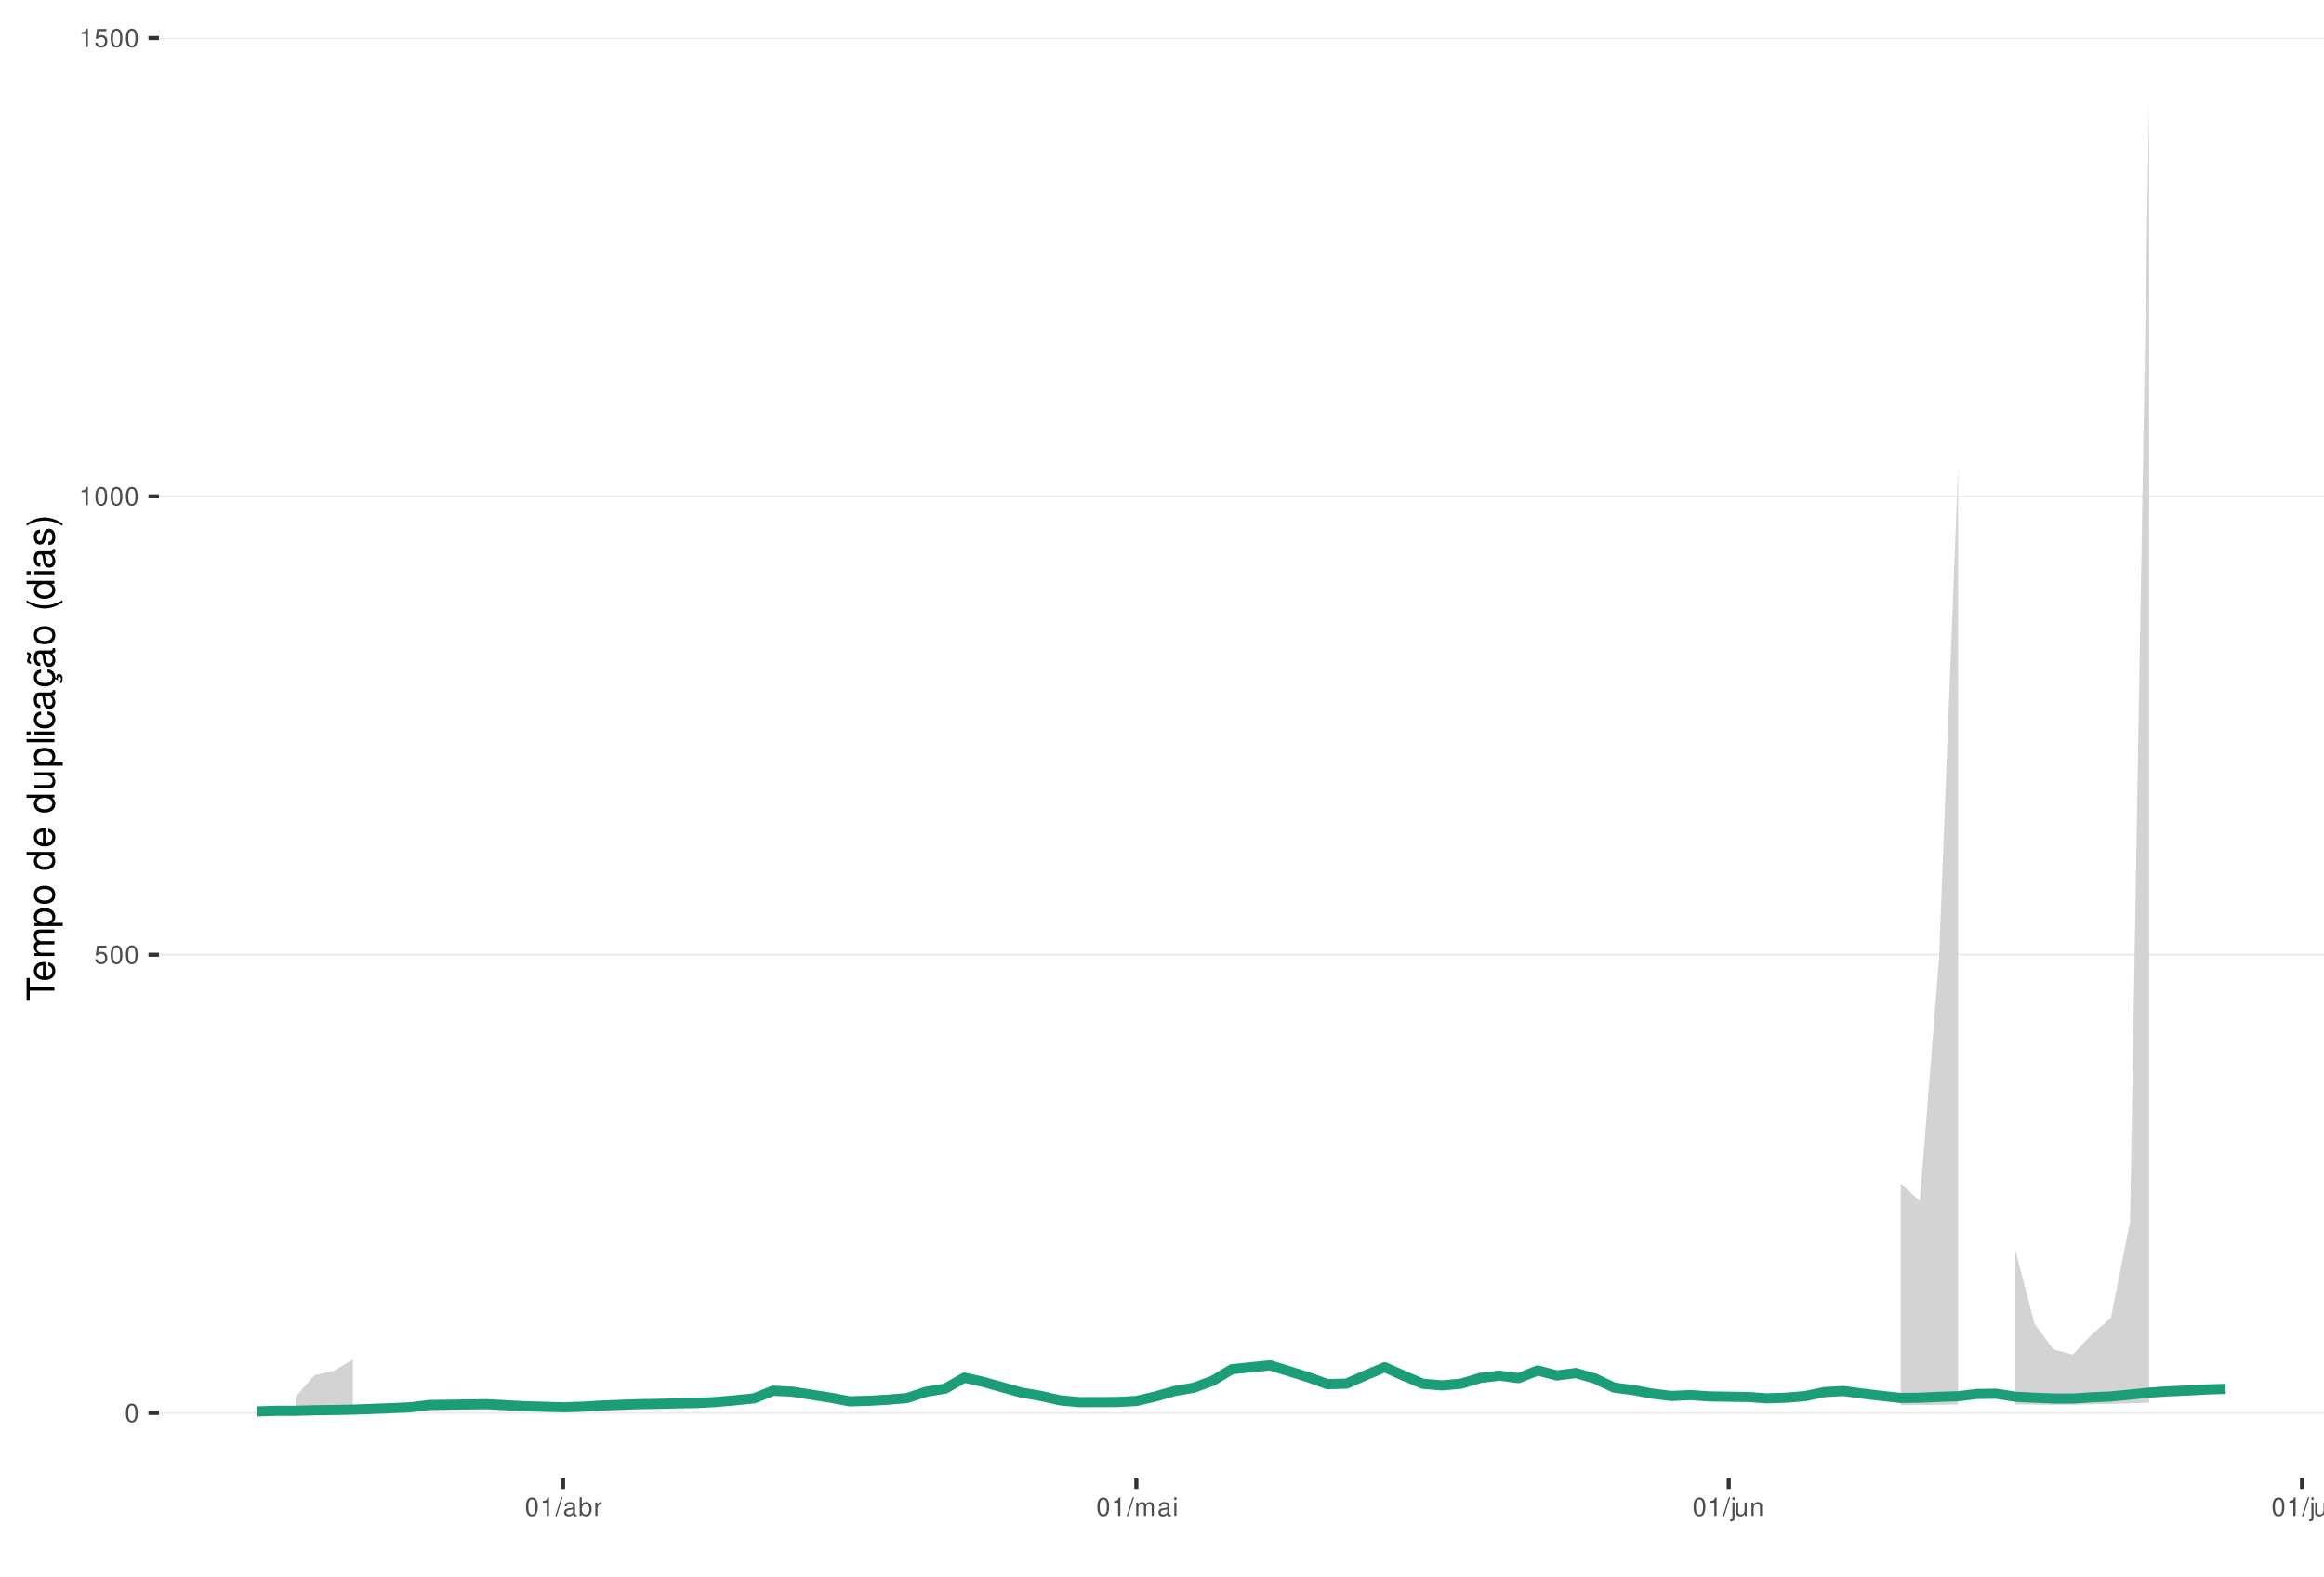
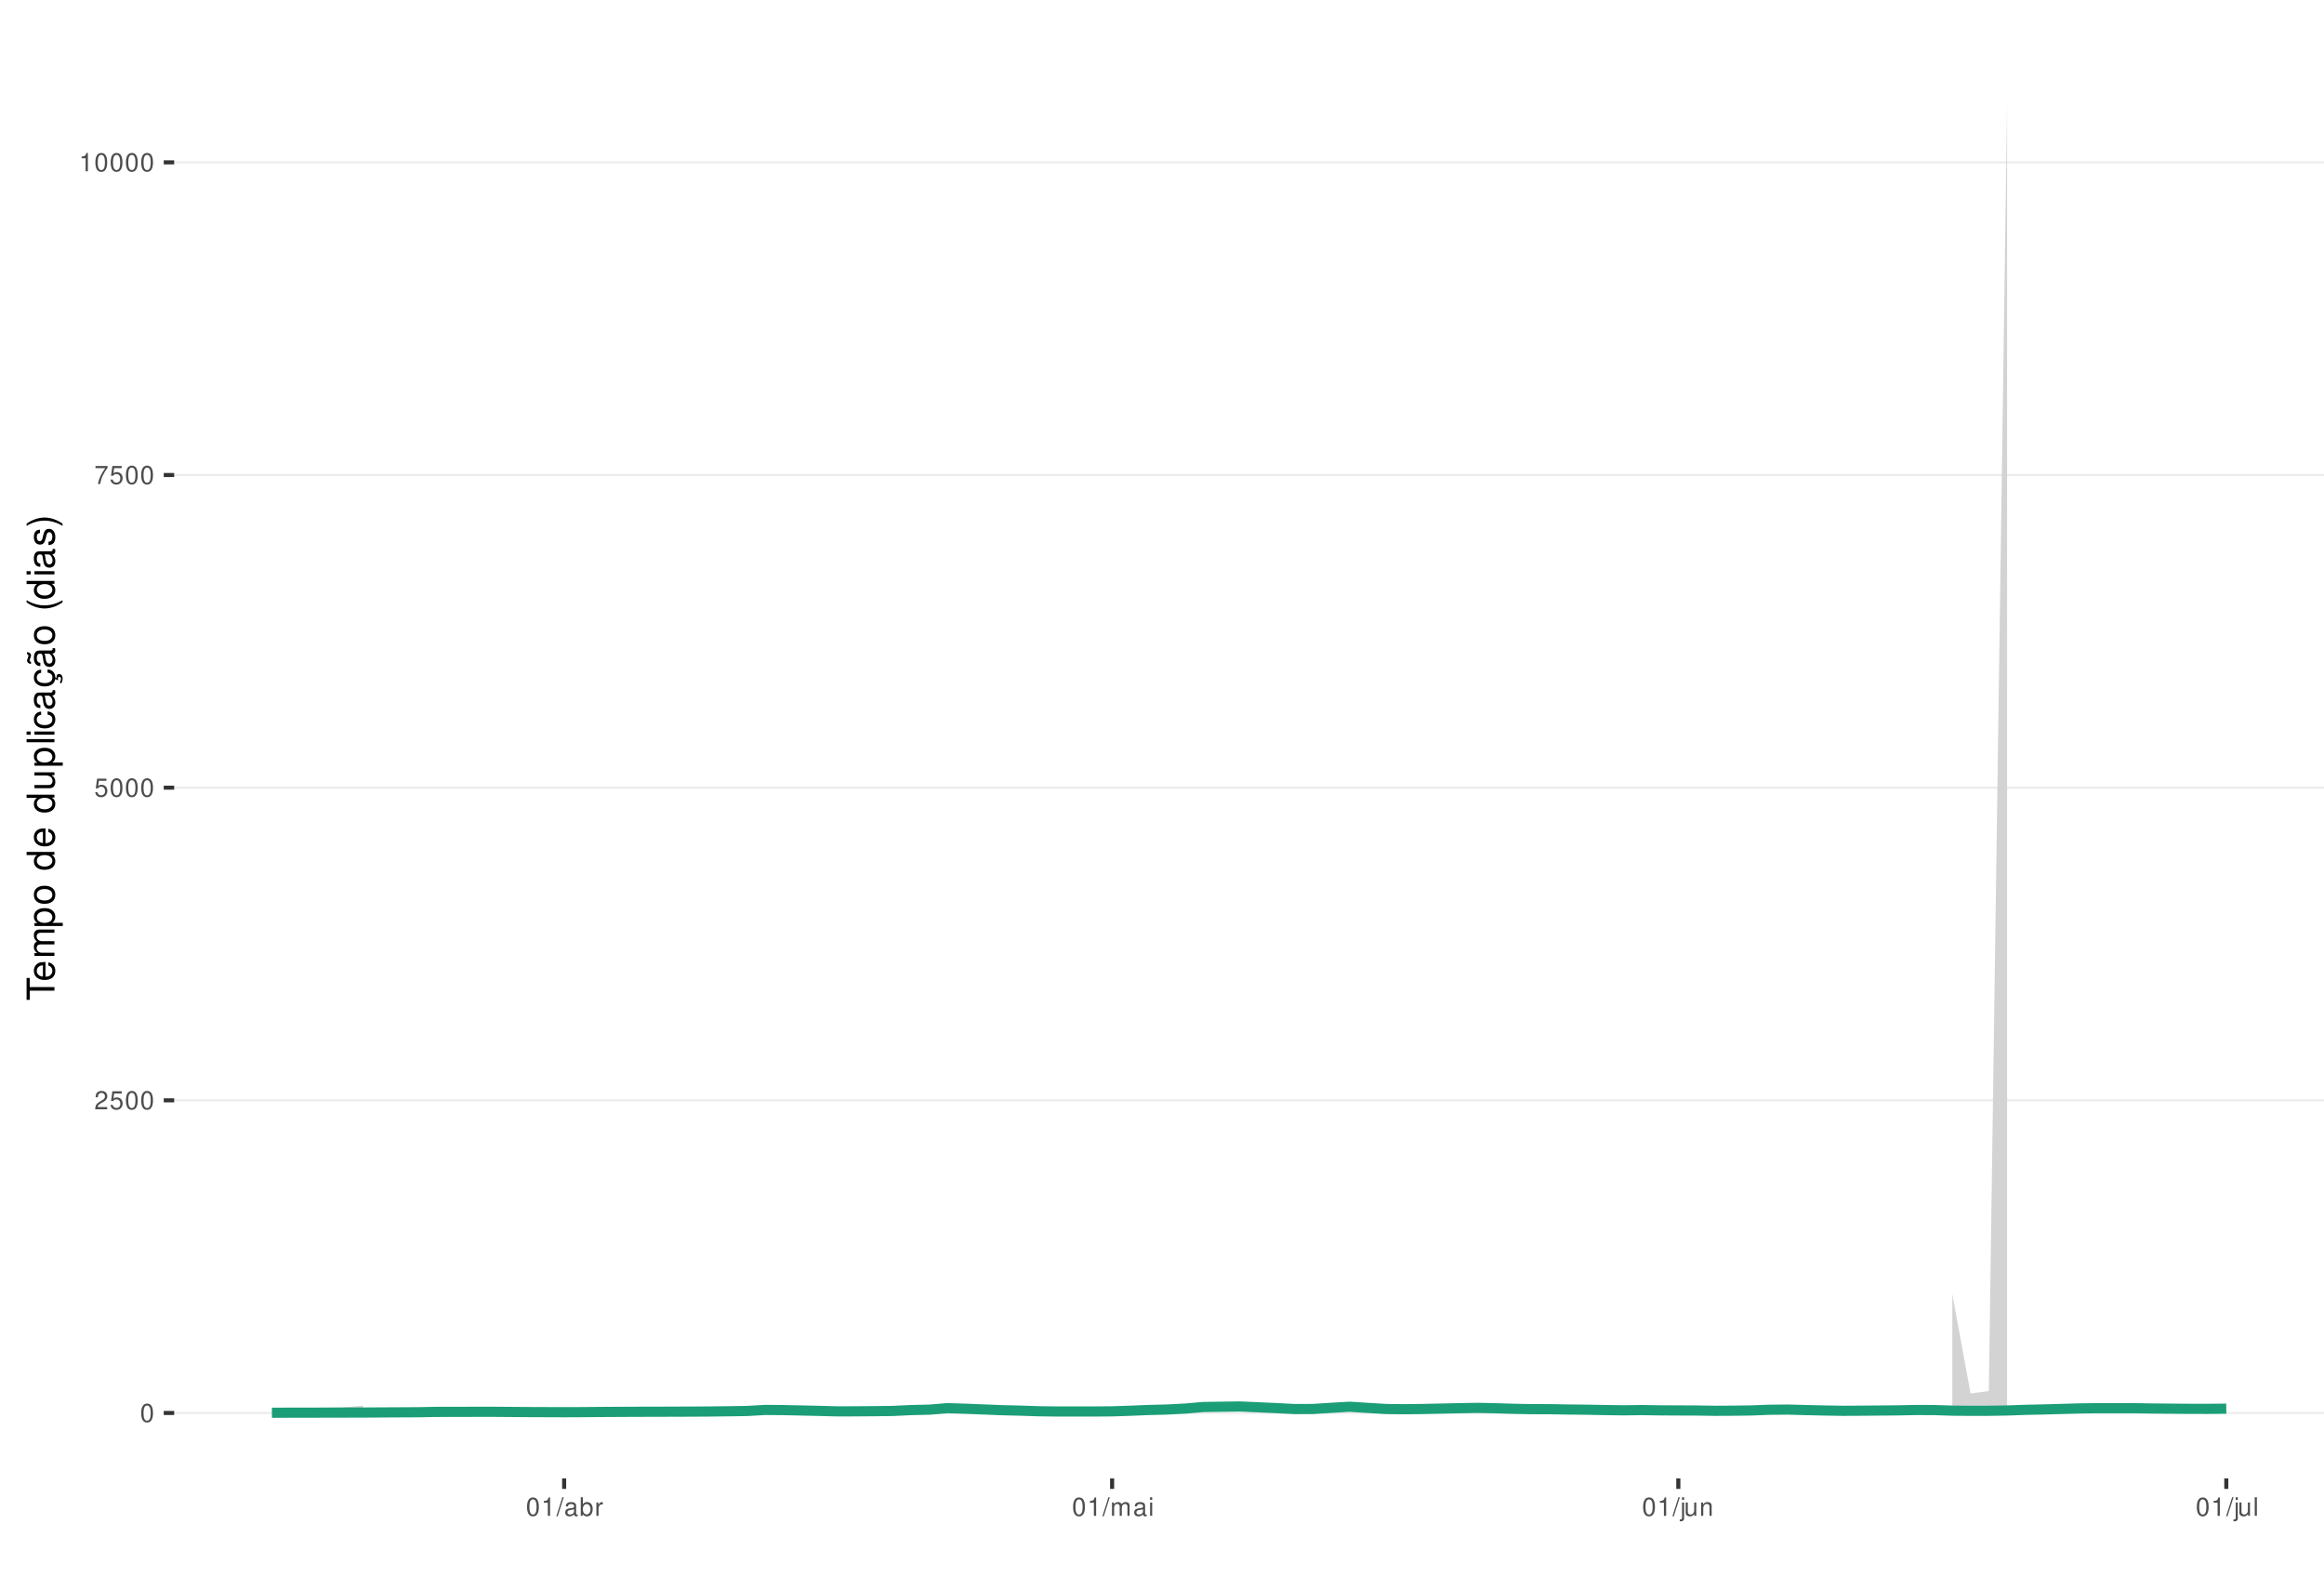
<svg xmlns="http://www.w3.org/2000/svg" xmlns:xlink="http://www.w3.org/1999/xlink" width="609pt" height="413pt" viewBox="0 0 609 413" version="1.1">
  <defs>
    <g>
      <symbol overflow="visible" id="glyph0-0">
        <path style="stroke:none;" d="" />
      </symbol>
      <symbol overflow="visible" id="glyph0-1">
        <path style="stroke:none;" d="M 1.828 -4.812 C 1.391 -4.812 0.984 -4.609 0.75 -4.281 C 0.438 -3.859 0.281 -3.219 0.281 -2.328 C 0.281 -0.703 0.812 0.156 1.828 0.156 C 2.828 0.156 3.375 -0.703 3.375 -2.297 C 3.375 -3.219 3.234 -3.844 2.922 -4.281 C 2.672 -4.625 2.281 -4.812 1.828 -4.812 Z M 1.828 -4.297 C 2.469 -4.297 2.781 -3.641 2.781 -2.344 C 2.781 -0.969 2.469 -0.328 1.812 -0.328 C 1.203 -0.328 0.891 -1 0.891 -2.328 C 0.891 -3.641 1.203 -4.297 1.828 -4.297 Z M 1.828 -4.297 " />
      </symbol>
      <symbol overflow="visible" id="glyph0-2">
+         <path style="stroke:none;" d="M 3.375 -0.578 L 0.891 -0.578 C 0.938 -0.984 1.156 -1.234 1.734 -1.578 L 2.406 -1.953 C 3.062 -2.328 3.406 -2.812 3.406 -3.406 C 3.406 -3.812 3.234 -4.188 2.969 -4.438 C 2.688 -4.688 2.344 -4.812 1.891 -4.812 C 1.297 -4.812 0.844 -4.594 0.578 -4.188 C 0.422 -3.938 0.344 -3.641 0.328 -3.141 L 0.922 -3.141 C 0.938 -3.469 0.984 -3.672 1.062 -3.828 C 1.219 -4.125 1.516 -4.297 1.875 -4.297 C 2.406 -4.297 2.797 -3.906 2.797 -3.391 C 2.797 -3.016 2.578 -2.672 2.156 -2.438 L 1.547 -2.078 C 0.562 -1.516 0.281 -1.062 0.219 0 L 3.375 0 Z M 3.375 -0.578 " />
+       </symbol>
+       <symbol overflow="visible" id="glyph0-3">
        <path style="stroke:none;" d="M 3.172 -4.719 L 0.734 -4.719 L 0.375 -2.156 L 0.922 -2.156 C 1.188 -2.469 1.422 -2.594 1.797 -2.594 C 2.422 -2.594 2.812 -2.156 2.812 -1.453 C 2.812 -0.781 2.422 -0.359 1.781 -0.359 C 1.266 -0.359 0.953 -0.625 0.812 -1.156 L 0.234 -1.156 C 0.312 -0.766 0.375 -0.578 0.516 -0.406 C 0.781 -0.047 1.266 0.156 1.797 0.156 C 2.75 0.156 3.422 -0.547 3.422 -1.531 C 3.422 -2.469 2.797 -3.109 1.891 -3.109 C 1.562 -3.109 1.297 -3.016 1.016 -2.828 L 1.203 -4.141 L 3.172 -4.141 Z M 3.172 -4.719 " />
      </symbol>
-       <symbol overflow="visible" id="glyph0-3">
+       <symbol overflow="visible" id="glyph0-4">
+         <path style="stroke:none;" d="M 3.469 -4.719 L 0.312 -4.719 L 0.312 -4.141 L 2.859 -4.141 C 1.734 -2.531 1.266 -1.547 0.922 0 L 1.547 0 C 1.797 -1.516 2.391 -2.812 3.469 -4.234 Z M 3.469 -4.719 " />
+       </symbol>
+       <symbol overflow="visible" id="glyph0-5">
        <path style="stroke:none;" d="M 1.719 -3.422 L 1.719 0 L 2.312 0 L 2.312 -4.812 L 1.922 -4.812 C 1.719 -4.078 1.578 -3.969 0.672 -3.859 L 0.672 -3.422 Z M 1.719 -3.422 " />
      </symbol>
-       <symbol overflow="visible" id="glyph0-4">
+       <symbol overflow="visible" id="glyph0-6">
        <path style="stroke:none;" d="M 1.531 -4.859 L -0.047 0.141 L 0.312 0.141 L 1.891 -4.859 Z M 1.531 -4.859 " />
      </symbol>
-       <symbol overflow="visible" id="glyph0-5">
+       <symbol overflow="visible" id="glyph0-7">
        <path style="stroke:none;" d="M 3.562 -0.328 C 3.5 -0.312 3.469 -0.312 3.438 -0.312 C 3.25 -0.312 3.141 -0.406 3.141 -0.578 L 3.141 -2.641 C 3.141 -3.25 2.688 -3.594 1.828 -3.594 C 1.312 -3.594 0.906 -3.438 0.672 -3.188 C 0.516 -3 0.453 -2.797 0.438 -2.453 L 0.984 -2.453 C 1.031 -2.875 1.297 -3.078 1.812 -3.078 C 2.312 -3.078 2.594 -2.891 2.594 -2.562 L 2.594 -2.406 C 2.578 -2.172 2.469 -2.078 2.016 -2.031 C 1.219 -1.922 1.109 -1.891 0.891 -1.812 C 0.484 -1.641 0.281 -1.328 0.281 -0.875 C 0.281 -0.25 0.719 0.156 1.422 0.156 C 1.859 0.156 2.219 0 2.609 -0.359 C 2.656 0 2.828 0.156 3.188 0.156 C 3.297 0.156 3.375 0.141 3.562 0.094 Z M 2.594 -1.094 C 2.594 -0.906 2.531 -0.797 2.375 -0.641 C 2.141 -0.438 1.875 -0.328 1.547 -0.328 C 1.109 -0.328 0.859 -0.547 0.859 -0.891 C 0.859 -1.266 1.094 -1.438 1.703 -1.531 C 2.297 -1.609 2.406 -1.641 2.594 -1.719 Z M 2.594 -1.094 " />
      </symbol>
-       <symbol overflow="visible" id="glyph0-6">
+       <symbol overflow="visible" id="glyph0-8">
        <path style="stroke:none;" d="M 0.359 -4.859 L 0.359 0 L 0.859 0 L 0.859 -0.453 C 1.125 -0.047 1.484 0.156 1.969 0.156 C 2.875 0.156 3.484 -0.594 3.484 -1.75 C 3.484 -2.891 2.922 -3.594 1.984 -3.594 C 1.516 -3.594 1.172 -3.406 0.906 -3.016 L 0.906 -4.859 Z M 1.891 -3.062 C 2.5 -3.062 2.906 -2.531 2.906 -1.703 C 2.906 -0.906 2.484 -0.359 1.891 -0.359 C 1.297 -0.359 0.906 -0.906 0.906 -1.719 C 0.906 -2.531 1.297 -3.062 1.891 -3.062 Z M 1.891 -3.062 " />
      </symbol>
-       <symbol overflow="visible" id="glyph0-7">
+       <symbol overflow="visible" id="glyph0-9">
        <path style="stroke:none;" d="M 0.453 -3.484 L 0.453 0 L 1.016 0 L 1.016 -1.812 C 1.031 -2.656 1.375 -3.016 2.141 -3 L 2.141 -3.562 C 2.047 -3.578 1.984 -3.594 1.922 -3.594 C 1.562 -3.594 1.297 -3.375 0.969 -2.859 L 0.969 -3.484 Z M 0.453 -3.484 " />
      </symbol>
-       <symbol overflow="visible" id="glyph0-8">
+       <symbol overflow="visible" id="glyph0-10">
        <path style="stroke:none;" d="M 0.469 -3.484 L 0.469 0 L 1.031 0 L 1.031 -2.188 C 1.031 -2.703 1.391 -3.109 1.844 -3.109 C 2.25 -3.109 2.484 -2.844 2.484 -2.406 L 2.484 0 L 3.047 0 L 3.047 -2.188 C 3.047 -2.703 3.422 -3.109 3.875 -3.109 C 4.266 -3.109 4.516 -2.844 4.516 -2.406 L 4.516 0 L 5.078 0 L 5.078 -2.609 C 5.078 -3.234 4.719 -3.594 4.062 -3.594 C 3.594 -3.594 3.312 -3.453 2.984 -3.062 C 2.781 -3.422 2.5 -3.594 2.047 -3.594 C 1.578 -3.594 1.266 -3.422 0.984 -3 L 0.984 -3.484 Z M 0.469 -3.484 " />
      </symbol>
-       <symbol overflow="visible" id="glyph0-9">
+       <symbol overflow="visible" id="glyph0-11">
        <path style="stroke:none;" d="M 1 -3.484 L 0.453 -3.484 L 0.453 0 L 1 0 Z M 1 -4.859 L 0.438 -4.859 L 0.438 -4.156 L 1 -4.156 Z M 1 -4.859 " />
      </symbol>
-       <symbol overflow="visible" id="glyph0-10">
+       <symbol overflow="visible" id="glyph0-12">
        <path style="stroke:none;" d="M 0.469 -3.484 L 0.469 0.5 C 0.469 0.859 0.359 0.969 0.016 0.969 C -0.031 0.969 -0.047 0.969 -0.125 0.953 L -0.125 1.438 C -0.047 1.438 -0.016 1.453 0.062 1.453 C 0.688 1.453 1.016 1.203 1.016 0.719 L 1.016 -3.484 Z M 1.016 -4.859 L 0.469 -4.859 L 0.469 -4.156 L 1.016 -4.156 Z M 1.016 -4.859 " />
      </symbol>
-       <symbol overflow="visible" id="glyph0-11">
+       <symbol overflow="visible" id="glyph0-13">
        <path style="stroke:none;" d="M 3.203 0 L 3.203 -3.484 L 2.656 -3.484 L 2.656 -1.516 C 2.656 -0.797 2.281 -0.328 1.703 -0.328 C 1.266 -0.328 0.984 -0.594 0.984 -1.016 L 0.984 -3.484 L 0.438 -3.484 L 0.438 -0.797 C 0.438 -0.219 0.859 0.156 1.547 0.156 C 2.062 0.156 2.391 -0.031 2.703 -0.484 L 2.703 0 Z M 3.203 0 " />
      </symbol>
-       <symbol overflow="visible" id="glyph0-12">
+       <symbol overflow="visible" id="glyph0-14">
        <path style="stroke:none;" d="M 0.469 -3.484 L 0.469 0 L 1.031 0 L 1.031 -1.922 C 1.031 -2.641 1.391 -3.109 1.969 -3.109 C 2.406 -3.109 2.688 -2.828 2.688 -2.422 L 2.688 0 L 3.234 0 L 3.234 -2.641 C 3.234 -3.219 2.812 -3.594 2.141 -3.594 C 1.625 -3.594 1.281 -3.391 0.984 -2.906 L 0.984 -3.484 Z M 0.469 -3.484 " />
      </symbol>
-       <symbol overflow="visible" id="glyph0-13">
+       <symbol overflow="visible" id="glyph0-15">
        <path style="stroke:none;" d="M 1.016 -4.859 L 0.453 -4.859 L 0.453 0 L 1.016 0 Z M 1.016 -4.859 " />
      </symbol>
      <symbol overflow="visible" id="glyph1-0">
        <path style="stroke:none;" d="" />
      </symbol>
      <symbol overflow="visible" id="glyph1-1">
        <path style="stroke:none;" d="M -6.469 -3.547 L -6.469 -5.938 L -7.297 -5.938 L -7.297 -0.203 L -6.469 -0.203 L -6.469 -2.609 L 0 -2.609 L 0 -3.547 Z M -6.469 -3.547 " />
      </symbol>
      <symbol overflow="visible" id="glyph1-2">
        <path style="stroke:none;" d="M -2.344 -5.125 C -3.141 -5.125 -3.625 -5.062 -4.016 -4.922 C -4.875 -4.578 -5.391 -3.781 -5.391 -2.797 C -5.391 -1.344 -4.281 -0.406 -2.547 -0.406 C -0.812 -0.406 0.234 -1.297 0.234 -2.781 C 0.234 -3.984 -0.453 -4.812 -1.594 -5.016 L -1.594 -4.188 C -0.906 -3.953 -0.547 -3.484 -0.547 -2.812 C -0.547 -2.281 -0.781 -1.828 -1.219 -1.547 C -1.516 -1.344 -1.812 -1.281 -2.344 -1.266 Z M -3.016 -1.297 C -3.984 -1.359 -4.625 -1.953 -4.625 -2.797 C -4.625 -3.641 -3.953 -4.234 -3.016 -4.234 Z M -3.016 -1.297 " />
      </symbol>
      <symbol overflow="visible" id="glyph1-3">
        <path style="stroke:none;" d="M -5.234 -0.703 L 0 -0.703 L 0 -1.547 L -3.297 -1.547 C -4.047 -1.547 -4.656 -2.094 -4.656 -2.766 C -4.656 -3.391 -4.281 -3.734 -3.609 -3.734 L 0 -3.734 L 0 -4.578 L -3.297 -4.578 C -4.047 -4.578 -4.656 -5.125 -4.656 -5.812 C -4.656 -6.422 -4.266 -6.781 -3.609 -6.781 L 0 -6.781 L 0 -7.625 L -3.938 -7.625 C -4.875 -7.625 -5.391 -7.078 -5.391 -6.094 C -5.391 -5.406 -5.188 -4.984 -4.594 -4.484 C -5.156 -4.188 -5.391 -3.766 -5.391 -3.078 C -5.391 -2.375 -5.125 -1.906 -4.5 -1.469 L -5.234 -1.469 Z M -5.234 -0.703 " />
      </symbol>
      <symbol overflow="visible" id="glyph1-4">
        <path style="stroke:none;" d="M 2.188 -0.547 L 2.188 -1.375 L -0.547 -1.375 C -0.016 -1.812 0.234 -2.312 0.234 -2.984 C 0.234 -4.344 -0.859 -5.234 -2.531 -5.234 C -4.297 -5.234 -5.391 -4.375 -5.391 -2.984 C -5.391 -2.266 -5.062 -1.703 -4.453 -1.312 L -5.234 -1.312 L -5.234 -0.547 Z M -4.609 -2.844 C -4.609 -3.766 -3.797 -4.359 -2.547 -4.359 C -1.359 -4.359 -0.547 -3.75 -0.547 -2.844 C -0.547 -1.953 -1.344 -1.375 -2.578 -1.375 C -3.812 -1.375 -4.609 -1.953 -4.609 -2.844 Z M -4.609 -2.844 " />
      </symbol>
      <symbol overflow="visible" id="glyph1-5">
        <path style="stroke:none;" d="M -5.391 -2.719 C -5.391 -1.234 -4.344 -0.359 -2.578 -0.359 C -0.812 -0.359 0.234 -1.234 0.234 -2.734 C 0.234 -4.203 -0.812 -5.094 -2.547 -5.094 C -4.359 -5.094 -5.391 -4.234 -5.391 -2.719 Z M -4.625 -2.734 C -4.625 -3.672 -3.844 -4.234 -2.547 -4.234 C -1.312 -4.234 -0.547 -3.656 -0.547 -2.734 C -0.547 -1.797 -1.312 -1.234 -2.578 -1.234 C -3.844 -1.234 -4.625 -1.797 -4.625 -2.734 Z M -4.625 -2.734 " />
      </symbol>
      <symbol overflow="visible" id="glyph1-6">
        <path style="stroke:none;" d="" />
      </symbol>
      <symbol overflow="visible" id="glyph1-7">
        <path style="stroke:none;" d="M -7.297 -4.953 L -7.297 -4.125 L -4.578 -4.125 C -5.109 -3.766 -5.391 -3.203 -5.391 -2.516 C -5.391 -1.156 -4.297 -0.266 -2.625 -0.266 C -0.859 -0.266 0.234 -1.125 0.234 -2.547 C 0.234 -3.266 -0.047 -3.766 -0.688 -4.203 L 0 -4.203 L 0 -4.953 Z M -4.609 -2.656 C -4.609 -3.547 -3.812 -4.125 -2.562 -4.125 C -1.344 -4.125 -0.547 -3.547 -0.547 -2.656 C -0.547 -1.734 -1.359 -1.125 -2.578 -1.125 C -3.797 -1.125 -4.609 -1.734 -4.609 -2.656 Z M -4.609 -2.656 " />
      </symbol>
      <symbol overflow="visible" id="glyph1-8">
        <path style="stroke:none;" d="M 0 -4.812 L -5.234 -4.812 L -5.234 -3.984 L -2.266 -3.984 C -1.203 -3.984 -0.5 -3.438 -0.5 -2.562 C -0.5 -1.906 -0.906 -1.484 -1.531 -1.484 L -5.234 -1.484 L -5.234 -0.656 L -1.203 -0.656 C -0.328 -0.656 0.234 -1.297 0.234 -2.312 C 0.234 -3.094 -0.047 -3.578 -0.734 -4.062 L 0 -4.062 Z M 0 -4.812 " />
      </symbol>
      <symbol overflow="visible" id="glyph1-9">
        <path style="stroke:none;" d="M -7.297 -1.516 L -7.297 -0.688 L 0 -0.688 L 0 -1.516 Z M -7.297 -1.516 " />
      </symbol>
      <symbol overflow="visible" id="glyph1-10">
        <path style="stroke:none;" d="M -5.234 -1.5 L -5.234 -0.672 L 0 -0.672 L 0 -1.5 Z M -7.297 -1.5 L -7.297 -0.656 L -6.234 -0.656 L -6.234 -1.5 Z M -7.297 -1.5 " />
      </symbol>
      <symbol overflow="visible" id="glyph1-11">
        <path style="stroke:none;" d="M -3.484 -4.703 C -3.984 -4.672 -4.312 -4.562 -4.609 -4.359 C -5.094 -4 -5.391 -3.375 -5.391 -2.641 C -5.391 -1.219 -4.266 -0.312 -2.531 -0.312 C -0.844 -0.312 0.234 -1.203 0.234 -2.625 C 0.234 -3.875 -0.516 -4.672 -1.797 -4.766 L -1.797 -3.938 C -0.953 -3.797 -0.547 -3.359 -0.547 -2.656 C -0.547 -1.734 -1.297 -1.188 -2.531 -1.188 C -3.844 -1.188 -4.625 -1.719 -4.625 -2.625 C -4.625 -3.328 -4.203 -3.766 -3.484 -3.875 Z M -3.484 -4.703 " />
      </symbol>
      <symbol overflow="visible" id="glyph1-12">
        <path style="stroke:none;" d="M -0.484 -5.344 C -0.469 -5.266 -0.469 -5.219 -0.469 -5.172 C -0.469 -4.875 -0.625 -4.719 -0.875 -4.719 L -3.953 -4.719 C -4.891 -4.719 -5.391 -4.047 -5.391 -2.75 C -5.391 -1.984 -5.172 -1.375 -4.781 -1.016 C -4.516 -0.766 -4.203 -0.672 -3.688 -0.656 L -3.688 -1.484 C -4.328 -1.562 -4.625 -1.938 -4.625 -2.719 C -4.625 -3.484 -4.344 -3.891 -3.844 -3.891 L -3.625 -3.891 C -3.266 -3.875 -3.125 -3.703 -3.047 -3.016 C -2.891 -1.844 -2.844 -1.656 -2.719 -1.344 C -2.453 -0.734 -2 -0.422 -1.312 -0.422 C -0.375 -0.422 0.234 -1.078 0.234 -2.141 C 0.234 -2.797 0 -3.328 -0.547 -3.922 C 0 -3.984 0.234 -4.234 0.234 -4.781 C 0.234 -4.953 0.203 -5.062 0.141 -5.344 Z M -1.656 -3.891 C -1.375 -3.891 -1.203 -3.812 -0.969 -3.562 C -0.656 -3.219 -0.5 -2.812 -0.5 -2.312 C -0.5 -1.672 -0.812 -1.297 -1.344 -1.297 C -1.891 -1.297 -2.172 -1.656 -2.297 -2.547 C -2.422 -3.438 -2.453 -3.609 -2.594 -3.891 Z M -1.656 -3.891 " />
      </symbol>
      <symbol overflow="visible" id="glyph1-13">
        <path style="stroke:none;" d="M 0.234 -2.641 C 0.234 -3.875 -0.547 -4.703 -1.797 -4.766 L -1.797 -3.938 C -0.953 -3.797 -0.531 -3.359 -0.531 -2.656 C -0.531 -1.734 -1.281 -1.188 -2.516 -1.188 C -3.844 -1.188 -4.625 -1.719 -4.625 -2.625 C -4.625 -3.328 -4.203 -3.766 -3.484 -3.875 L -3.484 -4.703 C -3.984 -4.672 -4.312 -4.562 -4.609 -4.359 C -5.094 -4 -5.391 -3.375 -5.391 -2.641 C -5.391 -1.219 -4.266 -0.312 -2.531 -0.312 C -1.469 -0.312 -0.625 -0.672 -0.156 -1.312 C 0.047 -1.594 0.125 -1.812 0.203 -2.25 L 0.922 -1.938 L 0.984 -2.062 C 0.938 -2.188 0.906 -2.25 0.906 -2.375 C 0.906 -2.656 1.047 -2.828 1.281 -2.828 C 1.547 -2.828 1.734 -2.594 1.734 -2.297 C 1.734 -2.031 1.672 -1.844 1.438 -1.406 L 1.406 -1.312 L 1.812 -1.094 C 2.078 -1.75 2.141 -1.953 2.141 -2.344 C 2.141 -3.109 1.781 -3.578 1.203 -3.578 C 0.781 -3.578 0.547 -3.297 0.547 -2.797 C 0.547 -2.703 0.547 -2.641 0.562 -2.516 Z M 0.234 -2.641 " />
      </symbol>
      <symbol overflow="visible" id="glyph1-14">
        <path style="stroke:none;" d="M -0.484 -5.344 C -0.469 -5.266 -0.469 -5.219 -0.469 -5.172 C -0.469 -4.875 -0.625 -4.719 -0.875 -4.719 L -3.953 -4.719 C -4.891 -4.719 -5.391 -4.047 -5.391 -2.75 C -5.391 -1.984 -5.172 -1.375 -4.781 -1.016 C -4.516 -0.766 -4.203 -0.672 -3.688 -0.656 L -3.688 -1.484 C -4.328 -1.562 -4.625 -1.938 -4.625 -2.719 C -4.625 -3.484 -4.344 -3.891 -3.844 -3.891 L -3.625 -3.891 C -3.266 -3.875 -3.125 -3.703 -3.047 -3.016 C -2.891 -1.844 -2.844 -1.656 -2.719 -1.344 C -2.453 -0.734 -2 -0.422 -1.312 -0.422 C -0.375 -0.422 0.234 -1.078 0.234 -2.141 C 0.234 -2.797 0 -3.328 -0.547 -3.922 C 0 -3.984 0.234 -4.234 0.234 -4.781 C 0.234 -4.953 0.203 -5.062 0.141 -5.344 Z M -1.656 -3.891 C -1.375 -3.891 -1.203 -3.812 -0.969 -3.562 C -0.656 -3.219 -0.5 -2.812 -0.5 -2.312 C -0.5 -1.672 -0.812 -1.297 -1.344 -1.297 C -1.891 -1.297 -2.172 -1.656 -2.297 -2.547 C -2.422 -3.438 -2.453 -3.609 -2.594 -3.891 Z M -7.172 -3.75 C -6.922 -3.672 -6.812 -3.547 -6.812 -3.375 C -6.812 -3.25 -6.875 -2.984 -6.984 -2.734 C -7.156 -2.312 -7.172 -2.25 -7.172 -2.047 C -7.172 -1.594 -6.797 -1.297 -6.141 -1.188 L -6.141 -1.766 C -6.375 -1.812 -6.5 -1.938 -6.5 -2.094 C -6.5 -2.203 -6.469 -2.344 -6.375 -2.578 C -6.156 -3.156 -6.125 -3.234 -6.125 -3.438 C -6.125 -3.922 -6.484 -4.219 -7.172 -4.312 Z M -7.172 -3.75 " />
      </symbol>
      <symbol overflow="visible" id="glyph1-15">
        <path style="stroke:none;" d="M -7.297 -2.359 C -5.984 -1.359 -4.156 -0.734 -2.594 -0.734 C -1.016 -0.734 0.812 -1.359 2.125 -2.359 L 2.125 -2.906 C 0.688 -2.031 -0.984 -1.547 -2.594 -1.547 C -4.188 -1.547 -5.875 -2.031 -7.297 -2.906 Z M -7.297 -2.359 " />
      </symbol>
      <symbol overflow="visible" id="glyph1-16">
        <path style="stroke:none;" d="M -3.781 -4.375 C -4.812 -4.375 -5.391 -3.688 -5.391 -2.484 C -5.391 -1.266 -4.766 -0.469 -3.797 -0.469 C -2.969 -0.469 -2.578 -0.891 -2.281 -2.125 L -2.094 -2.906 C -1.953 -3.484 -1.734 -3.719 -1.375 -3.719 C -0.875 -3.719 -0.547 -3.234 -0.547 -2.5 C -0.547 -2.047 -0.672 -1.672 -0.891 -1.453 C -1.047 -1.328 -1.188 -1.266 -1.562 -1.219 L -1.562 -0.344 C -0.344 -0.375 0.234 -1.062 0.234 -2.438 C 0.234 -3.75 -0.422 -4.594 -1.438 -4.594 C -2.203 -4.594 -2.641 -4.156 -2.891 -3.109 L -3.078 -2.312 C -3.234 -1.625 -3.453 -1.344 -3.828 -1.344 C -4.312 -1.344 -4.625 -1.766 -4.625 -2.453 C -4.625 -3.125 -4.328 -3.484 -3.781 -3.5 Z M -3.781 -4.375 " />
      </symbol>
      <symbol overflow="visible" id="glyph1-17">
        <path style="stroke:none;" d="M 2.125 -0.938 C 0.812 -1.938 -1.016 -2.562 -2.578 -2.562 C -4.156 -2.562 -5.984 -1.938 -7.297 -0.938 L -7.297 -0.375 C -5.859 -1.266 -4.188 -1.75 -2.578 -1.75 C -0.984 -1.75 0.703 -1.266 2.125 -0.375 Z M 2.125 -0.938 " />
      </symbol>
    </g>
    <clipPath id="clip1">
-       <path d="M 41.645 9.961 L 609 9.961 L 609 387.328 L 41.645 387.328 Z M 41.645 9.961 " />
+       <path d="M 45.645 9.961 L 609 9.961 L 609 387.328 L 45.645 387.328 Z M 45.645 9.961 " />
    </clipPath>
    <clipPath id="clip2">
-       <path d="M 41.645 369 L 609 369 L 609 371 L 41.645 371 Z M 41.645 369 " />
+       <path d="M 45.645 369 L 609 369 L 609 371 L 45.645 371 Z M 45.645 369 " />
    </clipPath>
    <clipPath id="clip3">
-       <path d="M 41.645 249 L 609 249 L 609 251 L 41.645 251 Z M 41.645 249 " />
+       <path d="M 45.645 288 L 609 288 L 609 289 L 45.645 289 Z M 45.645 288 " />
    </clipPath>
    <clipPath id="clip4">
-       <path d="M 41.645 129 L 609 129 L 609 131 L 41.645 131 Z M 41.645 129 " />
+       <path d="M 45.645 206 L 609 206 L 609 207 L 45.645 207 Z M 45.645 206 " />
    </clipPath>
    <clipPath id="clip5">
-       <path d="M 41.645 9.961 L 609 9.961 L 609 11 L 41.645 11 Z M 41.645 9.961 " />
+       <path d="M 45.645 124 L 609 124 L 609 125 L 45.645 125 Z M 45.645 124 " />
+     </clipPath>
+     <clipPath id="clip6">
+       <path d="M 45.645 42 L 609 42 L 609 43 L 45.645 43 Z M 45.645 42 " />
    </clipPath>
  </defs>
  <g id="surface79">
    <rect x="0" y="0" width="609" height="413" style="fill:rgb(100%,100%,100%);fill-opacity:1;stroke:none;" />
    <rect x="0" y="0" width="609" height="413" style="fill:rgb(100%,100%,100%);fill-opacity:1;stroke:none;" />
    <path style="fill:none;stroke-width:1.067;stroke-linecap:round;stroke-linejoin:round;stroke:rgb(100%,100%,100%);stroke-opacity:1;stroke-miterlimit:10;" d="M 0 413 L 609 413 L 609 0 L 0 0 Z M 0 413 " />
    <g clip-path="url(#clip1)" clip-rule="nonzero">
-       <path style=" stroke:none;fill-rule:nonzero;fill:rgb(100%,100%,100%);fill-opacity:1;" d="M 41.645 387.328 L 609 387.328 L 609 9.961 L 41.645 9.961 Z M 41.645 387.328 " />
+       <path style=" stroke:none;fill-rule:nonzero;fill:rgb(100%,100%,100%);fill-opacity:1;" d="M 45.645 387.328 L 609 387.328 L 609 9.961 L 45.645 9.961 Z M 45.645 387.328 " />
    </g>
    <g clip-path="url(#clip2)" clip-rule="nonzero">
-       <path style="fill:none;stroke-width:0.533;stroke-linecap:butt;stroke-linejoin:round;stroke:rgb(92.157%,92.157%,92.157%);stroke-opacity:1;stroke-miterlimit:10;" d="M 41.645 370.176 L 609 370.176 " />
+       <path style="fill:none;stroke-width:0.533;stroke-linecap:butt;stroke-linejoin:round;stroke:rgb(92.157%,92.157%,92.157%);stroke-opacity:1;stroke-miterlimit:10;" d="M 45.645 370.176 L 609 370.176 " />
    </g>
    <g clip-path="url(#clip3)" clip-rule="nonzero">
-       <path style="fill:none;stroke-width:0.533;stroke-linecap:butt;stroke-linejoin:round;stroke:rgb(92.157%,92.157%,92.157%);stroke-opacity:1;stroke-miterlimit:10;" d="M 41.645 250.109 L 609 250.109 " />
+       <path style="fill:none;stroke-width:0.533;stroke-linecap:butt;stroke-linejoin:round;stroke:rgb(92.157%,92.157%,92.157%);stroke-opacity:1;stroke-miterlimit:10;" d="M 45.645 288.266 L 609 288.266 " />
    </g>
    <g clip-path="url(#clip4)" clip-rule="nonzero">
-       <path style="fill:none;stroke-width:0.533;stroke-linecap:butt;stroke-linejoin:round;stroke:rgb(92.157%,92.157%,92.157%);stroke-opacity:1;stroke-miterlimit:10;" d="M 41.645 130.043 L 609 130.043 " />
+       <path style="fill:none;stroke-width:0.533;stroke-linecap:butt;stroke-linejoin:round;stroke:rgb(92.157%,92.157%,92.157%);stroke-opacity:1;stroke-miterlimit:10;" d="M 45.645 206.355 L 609 206.355 " />
    </g>
    <g clip-path="url(#clip5)" clip-rule="nonzero">
-       <path style="fill:none;stroke-width:0.533;stroke-linecap:butt;stroke-linejoin:round;stroke:rgb(92.157%,92.157%,92.157%);stroke-opacity:1;stroke-miterlimit:10;" d="M 41.645 9.977 L 609 9.977 " />
-     </g>
-     <path style=" stroke:none;fill-rule:nonzero;fill:rgb(82.745%,82.745%,82.745%);fill-opacity:1;" d="M 77.449 365.926 L 82.457 360.242 L 87.465 359.156 L 92.473 356.148 L 92.473 369.734 L 87.465 369.781 L 82.457 369.82 L 77.449 369.879 Z M 77.449 365.926 " />
-     <path style=" stroke:none;fill-rule:nonzero;fill:rgb(82.745%,82.745%,82.745%);fill-opacity:1;" d="M 498.082 310.055 L 503.09 314.664 L 508.098 251.441 L 513.105 122.59 L 513.105 367.965 L 508.098 368.023 L 503.09 368.105 L 498.082 368.145 Z M 498.082 310.055 " />
-     <path style=" stroke:none;fill-rule:nonzero;fill:rgb(82.745%,82.745%,82.745%);fill-opacity:1;" d="M 528.129 327.422 L 533.137 346.781 L 538.145 353.555 L 543.152 354.883 L 548.16 349.598 L 553.164 345.219 L 558.172 319.996 L 563.18 27.117 L 563.18 367.488 L 558.172 367.648 L 553.164 367.812 L 548.16 367.895 L 543.152 368.02 L 538.145 368.035 L 533.137 367.996 L 528.129 367.941 Z M 528.129 327.422 " />
-     <path style="fill:none;stroke-width:2.667;stroke-linecap:butt;stroke-linejoin:round;stroke:rgb(10.588%,61.961%,46.667%);stroke-opacity:1;stroke-miterlimit:10;" d="M 67.434 369.77 L 72.441 369.609 L 77.449 369.605 L 82.457 369.473 L 87.465 369.398 L 92.473 369.305 L 102.488 368.926 L 107.496 368.703 L 112.5 368.09 L 127.523 367.875 L 137.539 368.418 L 147.555 368.688 L 152.562 368.543 L 157.57 368.227 L 167.586 367.867 L 172.594 367.793 L 177.602 367.648 L 182.609 367.574 L 187.613 367.301 L 192.621 366.852 L 197.629 366.344 L 202.637 364.34 L 207.645 364.59 L 212.652 365.398 L 217.66 366.168 L 222.668 367.125 L 227.676 366.977 L 232.684 366.695 L 237.691 366.262 L 242.699 364.605 L 247.707 363.793 L 252.715 360.91 L 257.719 362.047 L 267.734 364.852 L 272.742 365.703 L 277.75 366.852 L 282.758 367.332 L 292.773 367.301 L 297.781 367.027 L 302.789 365.859 L 307.797 364.422 L 312.805 363.559 L 317.812 361.723 L 322.82 358.703 L 332.832 357.691 L 342.848 360.805 L 347.855 362.617 L 352.863 362.48 L 357.871 360.277 L 362.879 358.191 L 367.887 360.422 L 372.895 362.535 L 377.902 362.938 L 382.91 362.496 L 387.918 360.984 L 392.926 360.387 L 397.934 361.035 L 402.941 359.043 L 407.945 360.336 L 412.953 359.707 L 417.961 361.152 L 422.969 363.52 L 427.977 364.168 L 432.984 365.105 L 437.992 365.723 L 443 365.488 L 448.008 365.832 L 453.016 365.918 L 458.023 365.988 L 463.031 366.344 L 468.039 366.172 L 473.047 365.758 L 478.051 364.699 L 483.059 364.418 L 488.066 365.09 L 493.074 365.703 L 498.082 366.242 L 503.09 366.184 L 508.098 365.945 L 513.105 365.789 L 518.113 365.191 L 523.121 365.125 L 528.129 365.926 L 533.137 366.184 L 538.145 366.383 L 543.152 366.395 L 548.16 366.07 L 553.164 365.852 L 558.172 365.359 L 563.18 364.844 L 568.188 364.5 L 573.195 364.285 L 578.203 364.02 L 583.211 363.852 " />
-     <g style="fill:rgb(30.196%,30.196%,30.196%);fill-opacity:1;">
-       <use xlink:href="#glyph0-1" x="32.715" y="372.523" />
-     </g>
-     <g style="fill:rgb(30.196%,30.196%,30.196%);fill-opacity:1;">
-       <use xlink:href="#glyph0-2" x="24.715" y="252.457" />
-       <use xlink:href="#glyph0-1" x="28.715" y="252.457" />
-       <use xlink:href="#glyph0-1" x="32.715" y="252.457" />
-     </g>
-     <g style="fill:rgb(30.196%,30.196%,30.196%);fill-opacity:1;">
-       <use xlink:href="#glyph0-3" x="20.715" y="132.391" />
-       <use xlink:href="#glyph0-1" x="24.715" y="132.391" />
-       <use xlink:href="#glyph0-1" x="28.715" y="132.391" />
-       <use xlink:href="#glyph0-1" x="32.715" y="132.391" />
-     </g>
-     <g style="fill:rgb(30.196%,30.196%,30.196%);fill-opacity:1;">
-       <use xlink:href="#glyph0-3" x="20.715" y="12.324" />
-       <use xlink:href="#glyph0-2" x="24.715" y="12.324" />
-       <use xlink:href="#glyph0-1" x="28.715" y="12.324" />
-       <use xlink:href="#glyph0-1" x="32.715" y="12.324" />
-     </g>
-     <path style="fill:none;stroke-width:1.067;stroke-linecap:butt;stroke-linejoin:round;stroke:rgb(20%,20%,20%);stroke-opacity:1;stroke-miterlimit:10;" d="M 38.906 370.176 L 41.645 370.176 " />
-     <path style="fill:none;stroke-width:1.067;stroke-linecap:butt;stroke-linejoin:round;stroke:rgb(20%,20%,20%);stroke-opacity:1;stroke-miterlimit:10;" d="M 38.906 250.109 L 41.645 250.109 " />
-     <path style="fill:none;stroke-width:1.067;stroke-linecap:butt;stroke-linejoin:round;stroke:rgb(20%,20%,20%);stroke-opacity:1;stroke-miterlimit:10;" d="M 38.906 130.043 L 41.645 130.043 " />
-     <path style="fill:none;stroke-width:1.067;stroke-linecap:butt;stroke-linejoin:round;stroke:rgb(20%,20%,20%);stroke-opacity:1;stroke-miterlimit:10;" d="M 38.906 9.977 L 41.645 9.977 " />
-     <path style="fill:none;stroke-width:1.067;stroke-linecap:butt;stroke-linejoin:round;stroke:rgb(20%,20%,20%);stroke-opacity:1;stroke-miterlimit:10;" d="M 147.555 390.07 L 147.555 387.328 " />
-     <path style="fill:none;stroke-width:1.067;stroke-linecap:butt;stroke-linejoin:round;stroke:rgb(20%,20%,20%);stroke-opacity:1;stroke-miterlimit:10;" d="M 297.781 390.07 L 297.781 387.328 " />
-     <path style="fill:none;stroke-width:1.067;stroke-linecap:butt;stroke-linejoin:round;stroke:rgb(20%,20%,20%);stroke-opacity:1;stroke-miterlimit:10;" d="M 453.016 390.07 L 453.016 387.328 " />
-     <path style="fill:none;stroke-width:1.067;stroke-linecap:butt;stroke-linejoin:round;stroke:rgb(20%,20%,20%);stroke-opacity:1;stroke-miterlimit:10;" d="M 603.242 390.07 L 603.242 387.328 " />
-     <g style="fill:rgb(30.196%,30.196%,30.196%);fill-opacity:1;">
-       <use xlink:href="#glyph0-1" x="137.555" y="397.109" />
-       <use xlink:href="#glyph0-3" x="141.555" y="397.109" />
-       <use xlink:href="#glyph0-4" x="145.555" y="397.109" />
-       <use xlink:href="#glyph0-5" x="147.555" y="397.109" />
-       <use xlink:href="#glyph0-6" x="151.555" y="397.109" />
-       <use xlink:href="#glyph0-7" x="155.555" y="397.109" />
-     </g>
-     <g style="fill:rgb(30.196%,30.196%,30.196%);fill-opacity:1;">
-       <use xlink:href="#glyph0-1" x="287.281" y="397.109" />
-       <use xlink:href="#glyph0-3" x="291.281" y="397.109" />
-       <use xlink:href="#glyph0-4" x="295.281" y="397.109" />
-       <use xlink:href="#glyph0-8" x="297.281" y="397.109" />
-       <use xlink:href="#glyph0-5" x="303.281" y="397.109" />
-       <use xlink:href="#glyph0-9" x="307.281" y="397.109" />
-     </g>
-     <g style="fill:rgb(30.196%,30.196%,30.196%);fill-opacity:1;">
-       <use xlink:href="#glyph0-1" x="443.516" y="397.109" />
-       <use xlink:href="#glyph0-3" x="447.516" y="397.109" />
-       <use xlink:href="#glyph0-4" x="451.516" y="397.109" />
-       <use xlink:href="#glyph0-10" x="453.516" y="397.109" />
-       <use xlink:href="#glyph0-11" x="454.516" y="397.109" />
-       <use xlink:href="#glyph0-12" x="458.516" y="397.109" />
-     </g>
-     <g style="fill:rgb(30.196%,30.196%,30.196%);fill-opacity:1;">
-       <use xlink:href="#glyph0-1" x="595.242" y="397.109" />
-       <use xlink:href="#glyph0-3" x="599.242" y="397.109" />
-       <use xlink:href="#glyph0-4" x="603.242" y="397.109" />
-       <use xlink:href="#glyph0-10" x="605.242" y="397.109" />
-       <use xlink:href="#glyph0-11" x="606.242" y="397.109" />
-       <use xlink:href="#glyph0-13" x="610.242" y="397.109" />
+       <path style="fill:none;stroke-width:0.533;stroke-linecap:butt;stroke-linejoin:round;stroke:rgb(92.157%,92.157%,92.157%);stroke-opacity:1;stroke-miterlimit:10;" d="M 45.645 124.445 L 609 124.445 " />
+     </g>
+     <g clip-path="url(#clip6)" clip-rule="nonzero">
+       <path style="fill:none;stroke-width:0.533;stroke-linecap:butt;stroke-linejoin:round;stroke:rgb(92.157%,92.157%,92.157%);stroke-opacity:1;stroke-miterlimit:10;" d="M 45.645 42.531 L 609 42.531 " />
+     </g>
+     <path style=" stroke:none;fill-rule:nonzero;fill:rgb(82.745%,82.745%,82.745%);fill-opacity:1;" d="M 80.824 369.594 L 85.609 368.82 L 90.398 368.672 L 95.184 368.262 L 95.184 370.117 L 90.398 370.121 L 85.609 370.129 L 80.824 370.137 Z M 80.824 369.594 " />
+     <path style=" stroke:none;fill-rule:nonzero;fill:rgb(82.745%,82.745%,82.745%);fill-opacity:1;" d="M 511.598 339.031 L 516.383 365.051 L 521.172 364.426 L 525.957 27.117 L 525.957 369.848 L 521.172 369.871 L 516.383 369.879 L 511.598 369.867 Z M 511.598 339.031 " />
+     <path style="fill:none;stroke-width:2.667;stroke-linecap:butt;stroke-linejoin:round;stroke:rgb(10.588%,61.961%,46.667%);stroke-opacity:1;stroke-miterlimit:10;" d="M 71.254 370.121 L 76.039 370.098 L 80.824 370.098 L 85.609 370.078 L 90.398 370.07 L 95.184 370.059 L 104.758 370.004 L 109.543 369.977 L 114.328 369.891 L 128.688 369.863 L 138.262 369.938 L 147.832 369.973 L 152.621 369.953 L 157.406 369.91 L 166.98 369.859 L 171.766 369.852 L 176.551 369.832 L 181.34 369.82 L 186.125 369.785 L 190.91 369.723 L 195.699 369.652 L 200.484 369.379 L 205.27 369.414 L 210.059 369.523 L 214.844 369.629 L 219.629 369.758 L 224.414 369.738 L 229.203 369.699 L 233.988 369.641 L 238.773 369.414 L 243.562 369.305 L 248.348 368.91 L 253.133 369.066 L 262.707 369.449 L 267.492 369.566 L 272.281 369.723 L 277.066 369.789 L 286.637 369.785 L 291.426 369.746 L 296.211 369.586 L 300.996 369.391 L 305.785 369.273 L 310.57 369.023 L 315.355 368.609 L 324.93 368.473 L 334.504 368.898 L 339.289 369.145 L 344.074 369.125 L 348.859 368.824 L 353.648 368.539 L 358.434 368.844 L 363.219 369.133 L 368.008 369.188 L 372.793 369.129 L 382.367 368.922 L 387.152 368.84 L 391.938 368.93 L 396.727 369.086 L 401.512 369.172 L 406.297 369.18 L 411.082 369.27 L 415.871 369.316 L 420.656 369.41 L 425.441 369.477 L 430.23 369.414 L 435.016 369.488 L 439.801 369.512 L 444.59 369.531 L 449.375 369.602 L 454.16 369.578 L 458.949 369.512 L 463.734 369.328 L 468.52 369.285 L 473.305 369.414 L 478.094 369.523 L 482.879 369.602 L 487.664 369.578 L 492.453 369.535 L 497.238 369.492 L 502.023 369.395 L 506.812 369.41 L 511.598 369.566 L 516.383 369.613 L 521.172 369.598 L 525.957 369.523 L 530.742 369.352 L 535.531 369.25 L 545.102 368.977 L 549.887 368.914 L 554.676 368.93 L 559.461 368.926 L 564.246 369.004 L 569.035 369.043 L 573.82 369.09 L 578.605 369.094 L 583.395 369.043 " />
+     <g style="fill:rgb(30.196%,30.196%,30.196%);fill-opacity:1;">
+       <use xlink:href="#glyph0-1" x="36.715" y="372.523" />
+     </g>
+     <g style="fill:rgb(30.196%,30.196%,30.196%);fill-opacity:1;">
+       <use xlink:href="#glyph0-2" x="24.715" y="290.613" />
+       <use xlink:href="#glyph0-3" x="28.715" y="290.613" />
+       <use xlink:href="#glyph0-1" x="32.715" y="290.613" />
+       <use xlink:href="#glyph0-1" x="36.715" y="290.613" />
+     </g>
+     <g style="fill:rgb(30.196%,30.196%,30.196%);fill-opacity:1;">
+       <use xlink:href="#glyph0-3" x="24.715" y="208.703" />
+       <use xlink:href="#glyph0-1" x="28.715" y="208.703" />
+       <use xlink:href="#glyph0-1" x="32.715" y="208.703" />
+       <use xlink:href="#glyph0-1" x="36.715" y="208.703" />
+     </g>
+     <g style="fill:rgb(30.196%,30.196%,30.196%);fill-opacity:1;">
+       <use xlink:href="#glyph0-4" x="24.715" y="126.793" />
+       <use xlink:href="#glyph0-3" x="28.715" y="126.793" />
+       <use xlink:href="#glyph0-1" x="32.715" y="126.793" />
+       <use xlink:href="#glyph0-1" x="36.715" y="126.793" />
+     </g>
+     <g style="fill:rgb(30.196%,30.196%,30.196%);fill-opacity:1;">
+       <use xlink:href="#glyph0-5" x="20.715" y="44.879" />
+       <use xlink:href="#glyph0-1" x="24.715" y="44.879" />
+       <use xlink:href="#glyph0-1" x="28.715" y="44.879" />
+       <use xlink:href="#glyph0-1" x="32.715" y="44.879" />
+       <use xlink:href="#glyph0-1" x="36.715" y="44.879" />
+     </g>
+     <path style="fill:none;stroke-width:1.067;stroke-linecap:butt;stroke-linejoin:round;stroke:rgb(20%,20%,20%);stroke-opacity:1;stroke-miterlimit:10;" d="M 42.906 370.176 L 45.645 370.176 " />
+     <path style="fill:none;stroke-width:1.067;stroke-linecap:butt;stroke-linejoin:round;stroke:rgb(20%,20%,20%);stroke-opacity:1;stroke-miterlimit:10;" d="M 42.906 288.266 L 45.645 288.266 " />
+     <path style="fill:none;stroke-width:1.067;stroke-linecap:butt;stroke-linejoin:round;stroke:rgb(20%,20%,20%);stroke-opacity:1;stroke-miterlimit:10;" d="M 42.906 206.355 L 45.645 206.355 " />
+     <path style="fill:none;stroke-width:1.067;stroke-linecap:butt;stroke-linejoin:round;stroke:rgb(20%,20%,20%);stroke-opacity:1;stroke-miterlimit:10;" d="M 42.906 124.445 L 45.645 124.445 " />
+     <path style="fill:none;stroke-width:1.067;stroke-linecap:butt;stroke-linejoin:round;stroke:rgb(20%,20%,20%);stroke-opacity:1;stroke-miterlimit:10;" d="M 42.906 42.531 L 45.645 42.531 " />
+     <path style="fill:none;stroke-width:1.067;stroke-linecap:butt;stroke-linejoin:round;stroke:rgb(20%,20%,20%);stroke-opacity:1;stroke-miterlimit:10;" d="M 147.832 390.07 L 147.832 387.328 " />
+     <path style="fill:none;stroke-width:1.067;stroke-linecap:butt;stroke-linejoin:round;stroke:rgb(20%,20%,20%);stroke-opacity:1;stroke-miterlimit:10;" d="M 291.426 390.07 L 291.426 387.328 " />
+     <path style="fill:none;stroke-width:1.067;stroke-linecap:butt;stroke-linejoin:round;stroke:rgb(20%,20%,20%);stroke-opacity:1;stroke-miterlimit:10;" d="M 439.801 390.07 L 439.801 387.328 " />
+     <path style="fill:none;stroke-width:1.067;stroke-linecap:butt;stroke-linejoin:round;stroke:rgb(20%,20%,20%);stroke-opacity:1;stroke-miterlimit:10;" d="M 583.395 390.07 L 583.395 387.328 " />
+     <g style="fill:rgb(30.196%,30.196%,30.196%);fill-opacity:1;">
+       <use xlink:href="#glyph0-1" x="137.832" y="397.109" />
+       <use xlink:href="#glyph0-5" x="141.832" y="397.109" />
+       <use xlink:href="#glyph0-6" x="145.832" y="397.109" />
+       <use xlink:href="#glyph0-7" x="147.832" y="397.109" />
+       <use xlink:href="#glyph0-8" x="151.832" y="397.109" />
+       <use xlink:href="#glyph0-9" x="155.832" y="397.109" />
+     </g>
+     <g style="fill:rgb(30.196%,30.196%,30.196%);fill-opacity:1;">
+       <use xlink:href="#glyph0-1" x="280.926" y="397.109" />
+       <use xlink:href="#glyph0-5" x="284.926" y="397.109" />
+       <use xlink:href="#glyph0-6" x="288.926" y="397.109" />
+       <use xlink:href="#glyph0-10" x="290.926" y="397.109" />
+       <use xlink:href="#glyph0-7" x="296.926" y="397.109" />
+       <use xlink:href="#glyph0-11" x="300.926" y="397.109" />
+     </g>
+     <g style="fill:rgb(30.196%,30.196%,30.196%);fill-opacity:1;">
+       <use xlink:href="#glyph0-1" x="430.301" y="397.109" />
+       <use xlink:href="#glyph0-5" x="434.301" y="397.109" />
+       <use xlink:href="#glyph0-6" x="438.301" y="397.109" />
+       <use xlink:href="#glyph0-12" x="440.301" y="397.109" />
+       <use xlink:href="#glyph0-13" x="441.301" y="397.109" />
+       <use xlink:href="#glyph0-14" x="445.301" y="397.109" />
+     </g>
+     <g style="fill:rgb(30.196%,30.196%,30.196%);fill-opacity:1;">
+       <use xlink:href="#glyph0-1" x="575.395" y="397.109" />
+       <use xlink:href="#glyph0-5" x="579.395" y="397.109" />
+       <use xlink:href="#glyph0-6" x="583.395" y="397.109" />
+       <use xlink:href="#glyph0-12" x="585.395" y="397.109" />
+       <use xlink:href="#glyph0-13" x="586.395" y="397.109" />
+       <use xlink:href="#glyph0-15" x="590.395" y="397.109" />
    </g>
    <g style="fill:rgb(0%,0%,0%);fill-opacity:1;">
      <use xlink:href="#glyph1-1" x="14.263" y="262.145" />
      <use xlink:href="#glyph1-2" x="14.263" y="257.145" />
      <use xlink:href="#glyph1-3" x="14.263" y="251.145" />
      <use xlink:href="#glyph1-4" x="14.263" y="243.145" />
      <use xlink:href="#glyph1-5" x="14.263" y="237.145" />
      <use xlink:href="#glyph1-6" x="14.263" y="231.145" />
      <use xlink:href="#glyph1-7" x="14.263" y="228.145" />
      <use xlink:href="#glyph1-2" x="14.263" y="222.145" />
      <use xlink:href="#glyph1-6" x="14.263" y="216.145" />
      <use xlink:href="#glyph1-7" x="14.263" y="213.145" />
      <use xlink:href="#glyph1-8" x="14.263" y="207.145" />
      <use xlink:href="#glyph1-4" x="14.263" y="201.145" />
      <use xlink:href="#glyph1-9" x="14.263" y="195.145" />
      <use xlink:href="#glyph1-10" x="14.263" y="193.145" />
      <use xlink:href="#glyph1-11" x="14.263" y="191.145" />
      <use xlink:href="#glyph1-12" x="14.263" y="186.145" />
      <use xlink:href="#glyph1-13" x="14.263" y="180.145" />
      <use xlink:href="#glyph1-14" x="14.263" y="175.145" />
      <use xlink:href="#glyph1-5" x="14.263" y="169.145" />
      <use xlink:href="#glyph1-6" x="14.263" y="163.145" />
      <use xlink:href="#glyph1-15" x="14.263" y="160.145" />
      <use xlink:href="#glyph1-7" x="14.263" y="157.145" />
      <use xlink:href="#glyph1-10" x="14.263" y="151.145" />
      <use xlink:href="#glyph1-12" x="14.263" y="149.145" />
      <use xlink:href="#glyph1-16" x="14.263" y="143.145" />
      <use xlink:href="#glyph1-17" x="14.263" y="138.145" />
    </g>
  </g>
</svg>
